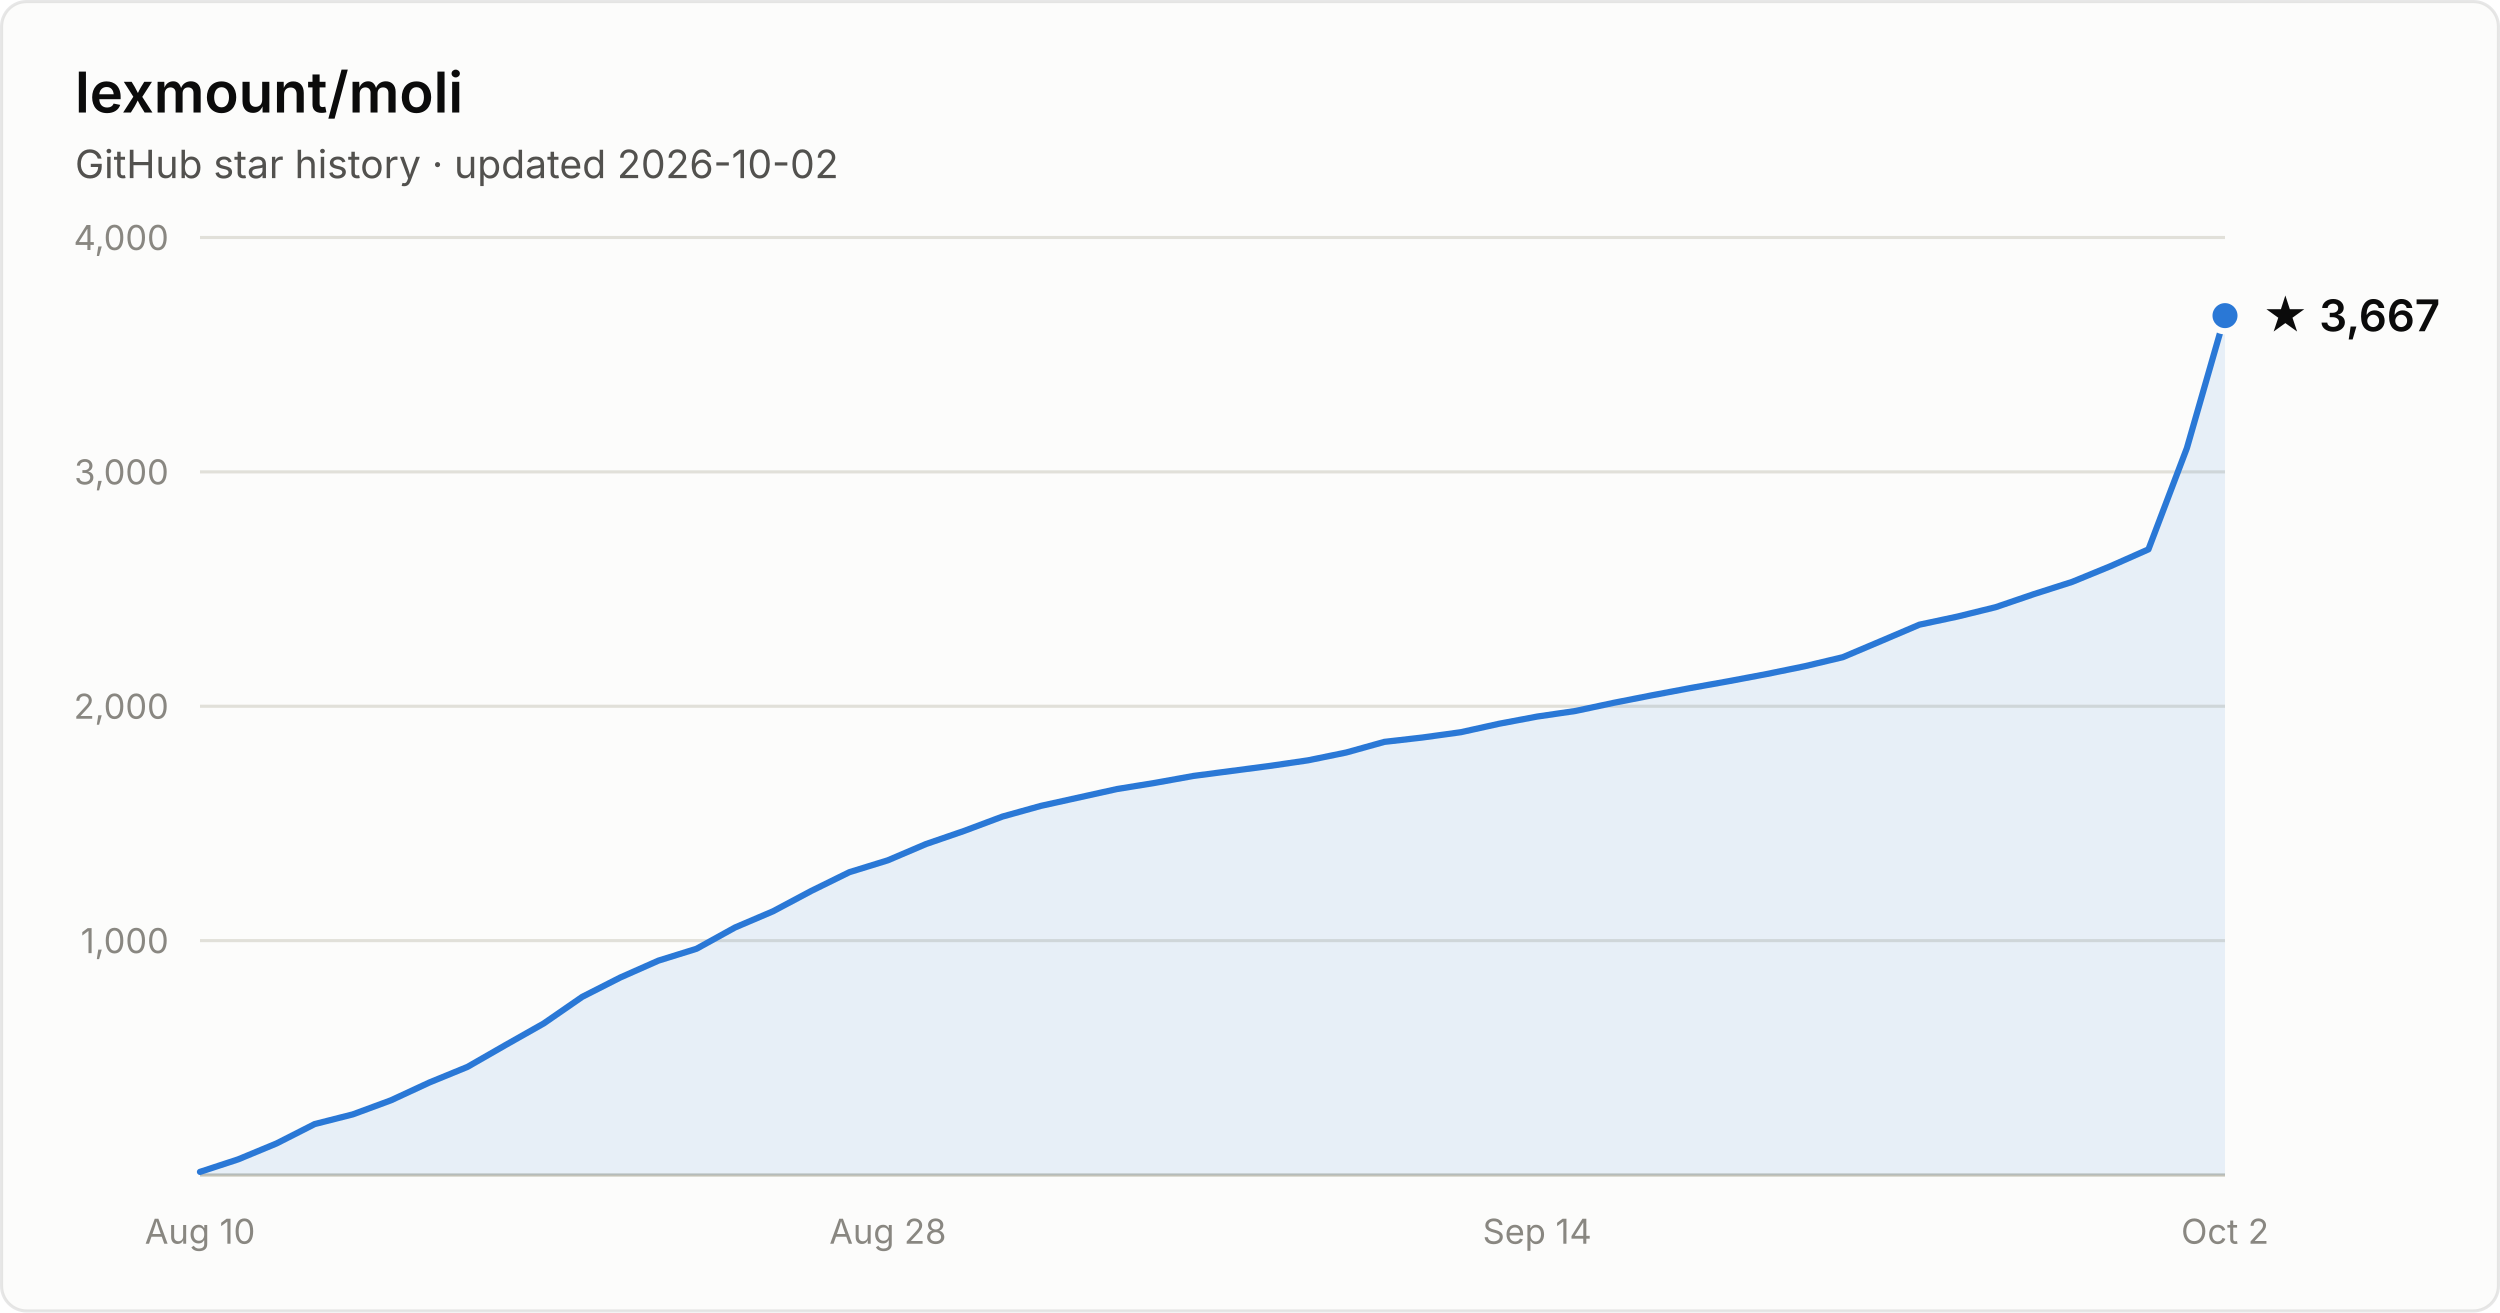
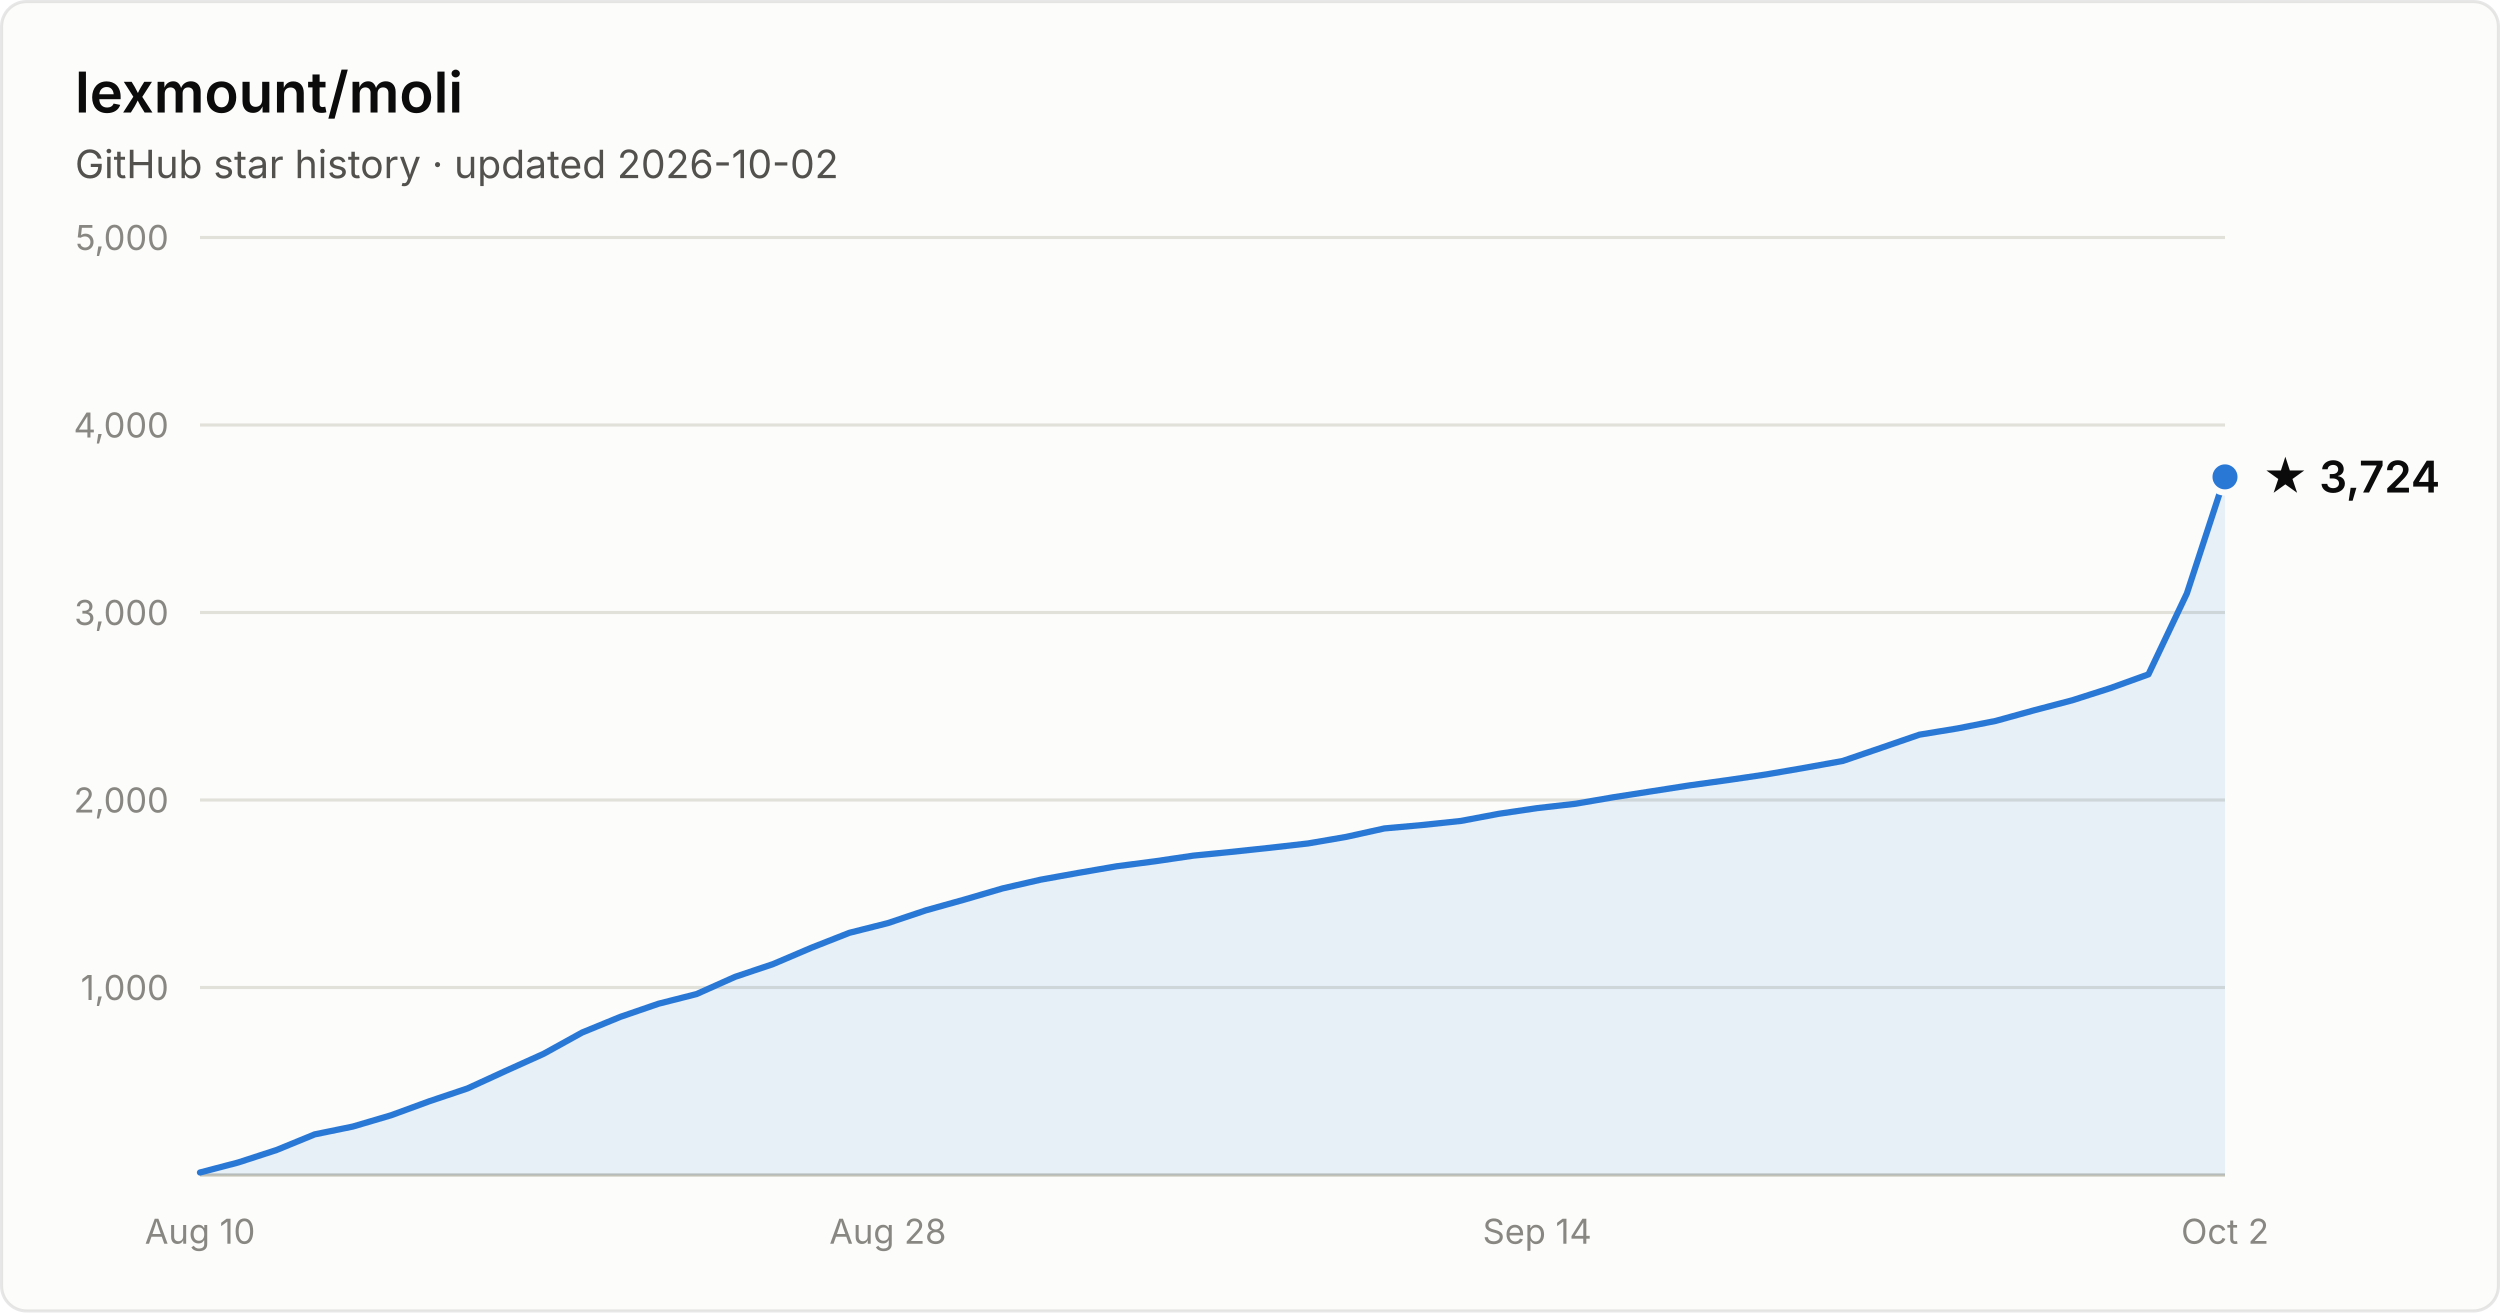
- <svg xmlns="http://www.w3.org/2000/svg" width="800" height="420" viewBox="0 0 800 420" font-family="system-ui, -apple-system, Segoe UI, sans-serif" role="img" aria-label="Star history of lexmount/moli: 3,667 stars as of 2026-10-02">
+ <svg xmlns="http://www.w3.org/2000/svg" width="800" height="420" viewBox="0 0 800 420" font-family="system-ui, -apple-system, Segoe UI, sans-serif" role="img" aria-label="Star history of lexmount/moli: 3,724 stars as of 2026-10-02">
  <rect x="0.5" y="0.5" width="799" height="419" rx="8" fill="#fcfcfb" stroke="rgba(11,11,11,0.10)" />
  <text x="24" y="36" fill="#0b0b0b" font-size="18" font-weight="600">lexmount/moli</text>
  <text x="24" y="57" fill="#52514e" font-size="12.5">GitHub star history · updated 2026-10-02</text>
-   <line x1="64" y1="301.0" x2="712" y2="301.0" stroke="#e1e0d9" stroke-width="1" />
-   <text x="54" y="305.0" text-anchor="end" fill="#898781" font-size="11" style="font-variant-numeric:tabular-nums">1,000</text>
-   <line x1="64" y1="226.0" x2="712" y2="226.0" stroke="#e1e0d9" stroke-width="1" />
-   <text x="54" y="230.0" text-anchor="end" fill="#898781" font-size="11" style="font-variant-numeric:tabular-nums">2,000</text>
-   <line x1="64" y1="151.0" x2="712" y2="151.0" stroke="#e1e0d9" stroke-width="1" />
-   <text x="54" y="155.0" text-anchor="end" fill="#898781" font-size="11" style="font-variant-numeric:tabular-nums">3,000</text>
+   <line x1="64" y1="316.0" x2="712" y2="316.0" stroke="#e1e0d9" stroke-width="1" />
+   <text x="54" y="320.0" text-anchor="end" fill="#898781" font-size="11" style="font-variant-numeric:tabular-nums">1,000</text>
+   <line x1="64" y1="256.0" x2="712" y2="256.0" stroke="#e1e0d9" stroke-width="1" />
+   <text x="54" y="260.0" text-anchor="end" fill="#898781" font-size="11" style="font-variant-numeric:tabular-nums">2,000</text>
+   <line x1="64" y1="196.0" x2="712" y2="196.0" stroke="#e1e0d9" stroke-width="1" />
+   <text x="54" y="200.0" text-anchor="end" fill="#898781" font-size="11" style="font-variant-numeric:tabular-nums">3,000</text>
+   <line x1="64" y1="136.0" x2="712" y2="136.0" stroke="#e1e0d9" stroke-width="1" />
+   <text x="54" y="140.0" text-anchor="end" fill="#898781" font-size="11" style="font-variant-numeric:tabular-nums">4,000</text>
  <line x1="64" y1="76.0" x2="712" y2="76.0" stroke="#e1e0d9" stroke-width="1" />
-   <text x="54" y="80.0" text-anchor="end" fill="#898781" font-size="11" style="font-variant-numeric:tabular-nums">4,000</text>
+   <text x="54" y="80.0" text-anchor="end" fill="#898781" font-size="11" style="font-variant-numeric:tabular-nums">5,000</text>
  <line x1="64" y1="376" x2="712" y2="376" stroke="#c3c2b7" stroke-width="1" />
  <text x="64.0" y="398" text-anchor="middle" fill="#898781" font-size="11" style="font-variant-numeric:tabular-nums">Aug 10</text>
  <text x="284.1" y="398" text-anchor="middle" fill="#898781" font-size="11" style="font-variant-numeric:tabular-nums">Aug 28</text>
  <text x="491.9" y="398" text-anchor="middle" fill="#898781" font-size="11" style="font-variant-numeric:tabular-nums">Sep 14</text>
  <text x="712.0" y="398" text-anchor="middle" fill="#898781" font-size="11" style="font-variant-numeric:tabular-nums">Oct 2</text>
-   <path d="M64.0 375.0 L76.2 371.0 L88.5 365.9 L100.7 359.7 L112.9 356.6 L125.1 352.1 L137.4 346.4 L149.6 341.4 L161.8 334.4 L174.0 327.5 L186.3 319.0 L198.5 312.8 L210.7 307.4 L222.9 303.6 L235.2 296.8 L247.4 291.6 L259.6 285.1 L271.8 279.1 L284.1 275.3 L296.3 270.1 L308.5 265.9 L320.8 261.3 L333.0 257.9 L345.2 255.2 L357.4 252.5 L369.7 250.5 L381.9 248.3 L394.1 246.7 L406.3 245.1 L418.6 243.3 L430.8 240.8 L443.0 237.4 L455.2 236.0 L467.5 234.3 L479.7 231.6 L491.9 229.3 L504.2 227.5 L516.4 224.9 L528.6 222.5 L540.8 220.2 L553.1 218.0 L565.3 215.7 L577.5 213.2 L589.7 210.3 L602.0 205.1 L614.2 199.9 L626.4 197.3 L638.6 194.3 L650.9 190.1 L663.1 186.2 L675.3 181.2 L687.5 175.8 L699.8 143.4 L712.0 101.0 L712.0 376 L64.0 376 Z" fill="#2a78d6" fill-opacity="0.1" />
-   <path d="M64.0 375.0 L76.2 371.0 L88.5 365.9 L100.7 359.7 L112.9 356.6 L125.1 352.1 L137.4 346.4 L149.6 341.4 L161.8 334.4 L174.0 327.5 L186.3 319.0 L198.5 312.8 L210.7 307.4 L222.9 303.6 L235.2 296.8 L247.4 291.6 L259.6 285.1 L271.8 279.1 L284.1 275.3 L296.3 270.1 L308.5 265.9 L320.8 261.3 L333.0 257.9 L345.2 255.2 L357.4 252.5 L369.7 250.5 L381.9 248.3 L394.1 246.7 L406.3 245.1 L418.6 243.3 L430.8 240.8 L443.0 237.4 L455.2 236.0 L467.5 234.3 L479.7 231.6 L491.9 229.3 L504.2 227.5 L516.4 224.9 L528.6 222.5 L540.8 220.2 L553.1 218.0 L565.3 215.7 L577.5 213.2 L589.7 210.3 L602.0 205.1 L614.2 199.9 L626.4 197.3 L638.6 194.3 L650.9 190.1 L663.1 186.2 L675.3 181.2 L687.5 175.8 L699.8 143.4 L712.0 101.0" fill="none" stroke="#2a78d6" stroke-width="2" stroke-linejoin="round" stroke-linecap="round" />
-   <circle cx="712.0" cy="101.0" r="5" fill="#2a78d6" stroke="#fcfcfb" stroke-width="2" />
-   <text x="724.0" y="106.0" fill="#0b0b0b" font-size="14" font-weight="600">★ 3,667</text>
+   <path d="M64.0 375.2 L76.2 372.0 L88.5 368.0 L100.7 363.0 L112.9 360.5 L125.1 356.9 L137.4 352.4 L149.6 348.3 L161.8 342.7 L174.0 337.2 L186.3 330.4 L198.5 325.4 L210.7 321.2 L222.9 318.1 L235.2 312.6 L247.4 308.5 L259.6 303.3 L271.8 298.5 L284.1 295.4 L296.3 291.3 L308.5 287.9 L320.8 284.3 L333.0 281.5 L345.2 279.3 L357.4 277.2 L369.7 275.6 L381.9 273.8 L394.1 272.6 L406.3 271.3 L418.6 269.9 L430.8 267.8 L443.0 265.1 L455.2 264.0 L467.5 262.7 L479.7 260.4 L491.9 258.6 L504.2 257.2 L516.4 255.1 L528.6 253.2 L540.8 251.3 L553.1 249.6 L565.3 247.8 L577.5 245.7 L589.7 243.5 L602.0 239.3 L614.2 235.1 L626.4 233.1 L638.6 230.7 L650.9 227.3 L663.1 224.1 L675.3 220.2 L687.5 215.8 L699.8 189.9 L712.0 152.6 L712.0 376 L64.0 376 Z" fill="#2a78d6" fill-opacity="0.1" />
+   <path d="M64.0 375.2 L76.2 372.0 L88.5 368.0 L100.7 363.0 L112.9 360.5 L125.1 356.9 L137.4 352.4 L149.6 348.3 L161.8 342.7 L174.0 337.2 L186.3 330.4 L198.5 325.4 L210.7 321.2 L222.9 318.1 L235.2 312.6 L247.4 308.5 L259.6 303.3 L271.8 298.5 L284.1 295.4 L296.3 291.3 L308.5 287.9 L320.8 284.3 L333.0 281.5 L345.2 279.3 L357.4 277.2 L369.7 275.6 L381.9 273.8 L394.1 272.6 L406.3 271.3 L418.6 269.9 L430.8 267.8 L443.0 265.1 L455.2 264.0 L467.5 262.7 L479.7 260.4 L491.9 258.6 L504.2 257.2 L516.4 255.1 L528.6 253.2 L540.8 251.3 L553.1 249.6 L565.3 247.8 L577.5 245.7 L589.7 243.5 L602.0 239.3 L614.2 235.1 L626.4 233.1 L638.6 230.7 L650.9 227.3 L663.1 224.1 L675.3 220.2 L687.5 215.8 L699.8 189.9 L712.0 152.6" fill="none" stroke="#2a78d6" stroke-width="2" stroke-linejoin="round" stroke-linecap="round" />
+   <circle cx="712.0" cy="152.6" r="5" fill="#2a78d6" stroke="#fcfcfb" stroke-width="2" />
+   <text x="724.0" y="157.6" fill="#0b0b0b" font-size="14" font-weight="600">★ 3,724</text>
</svg>
